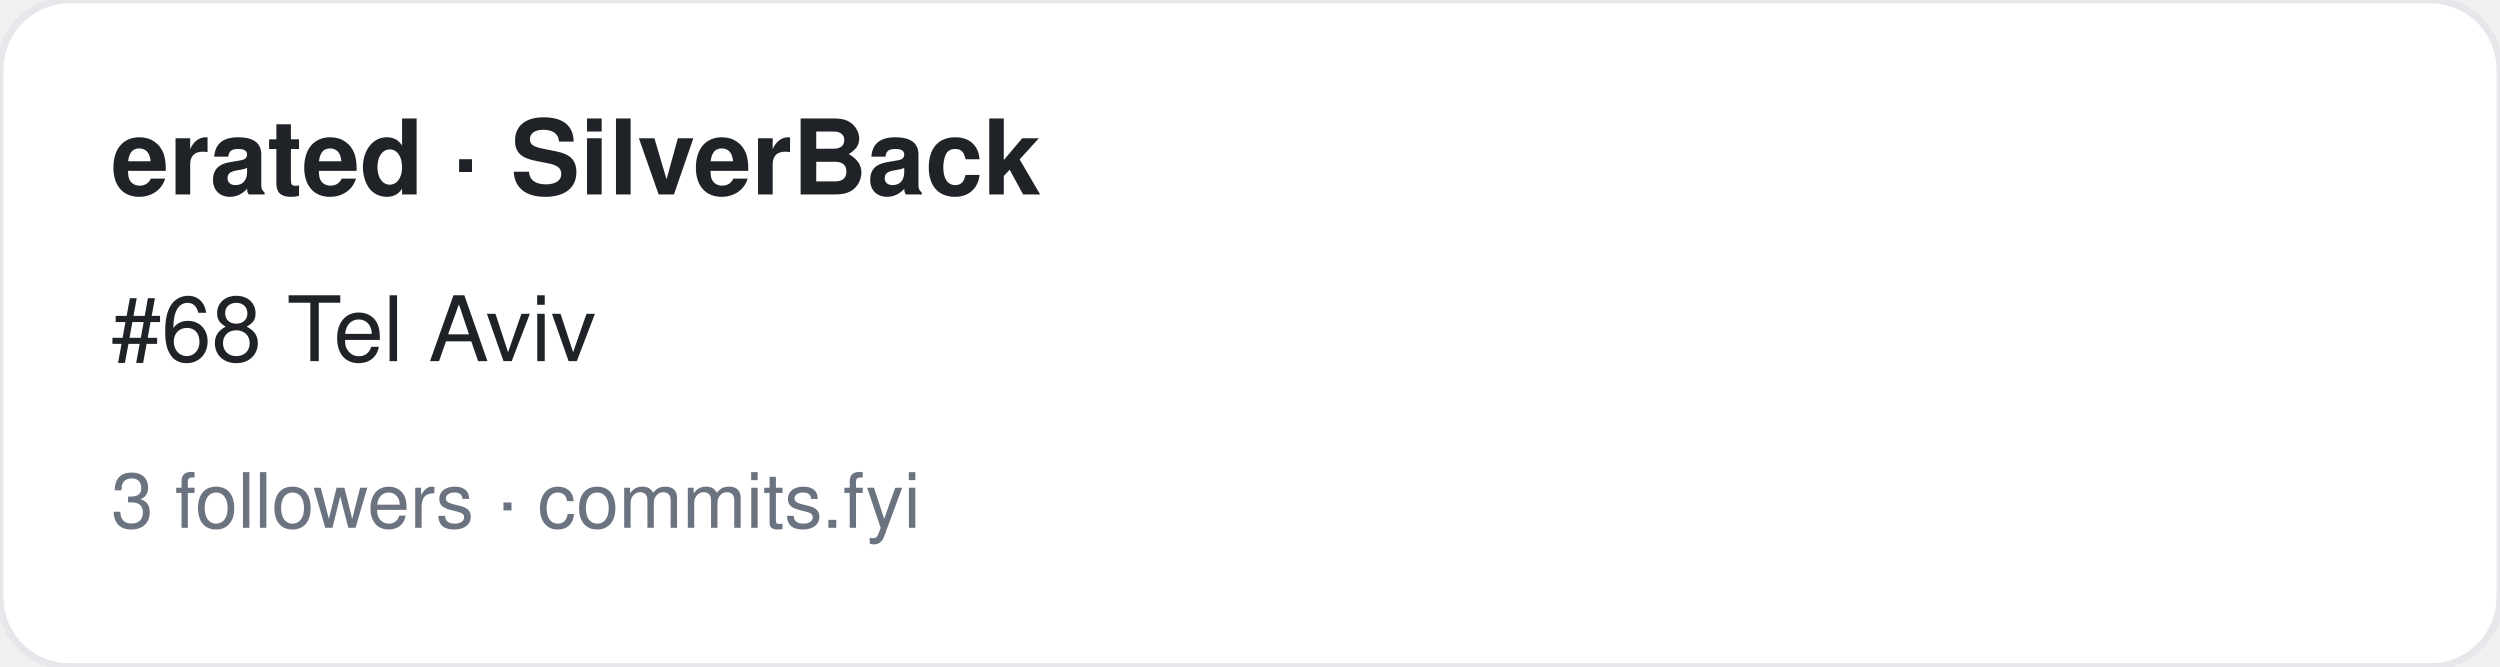
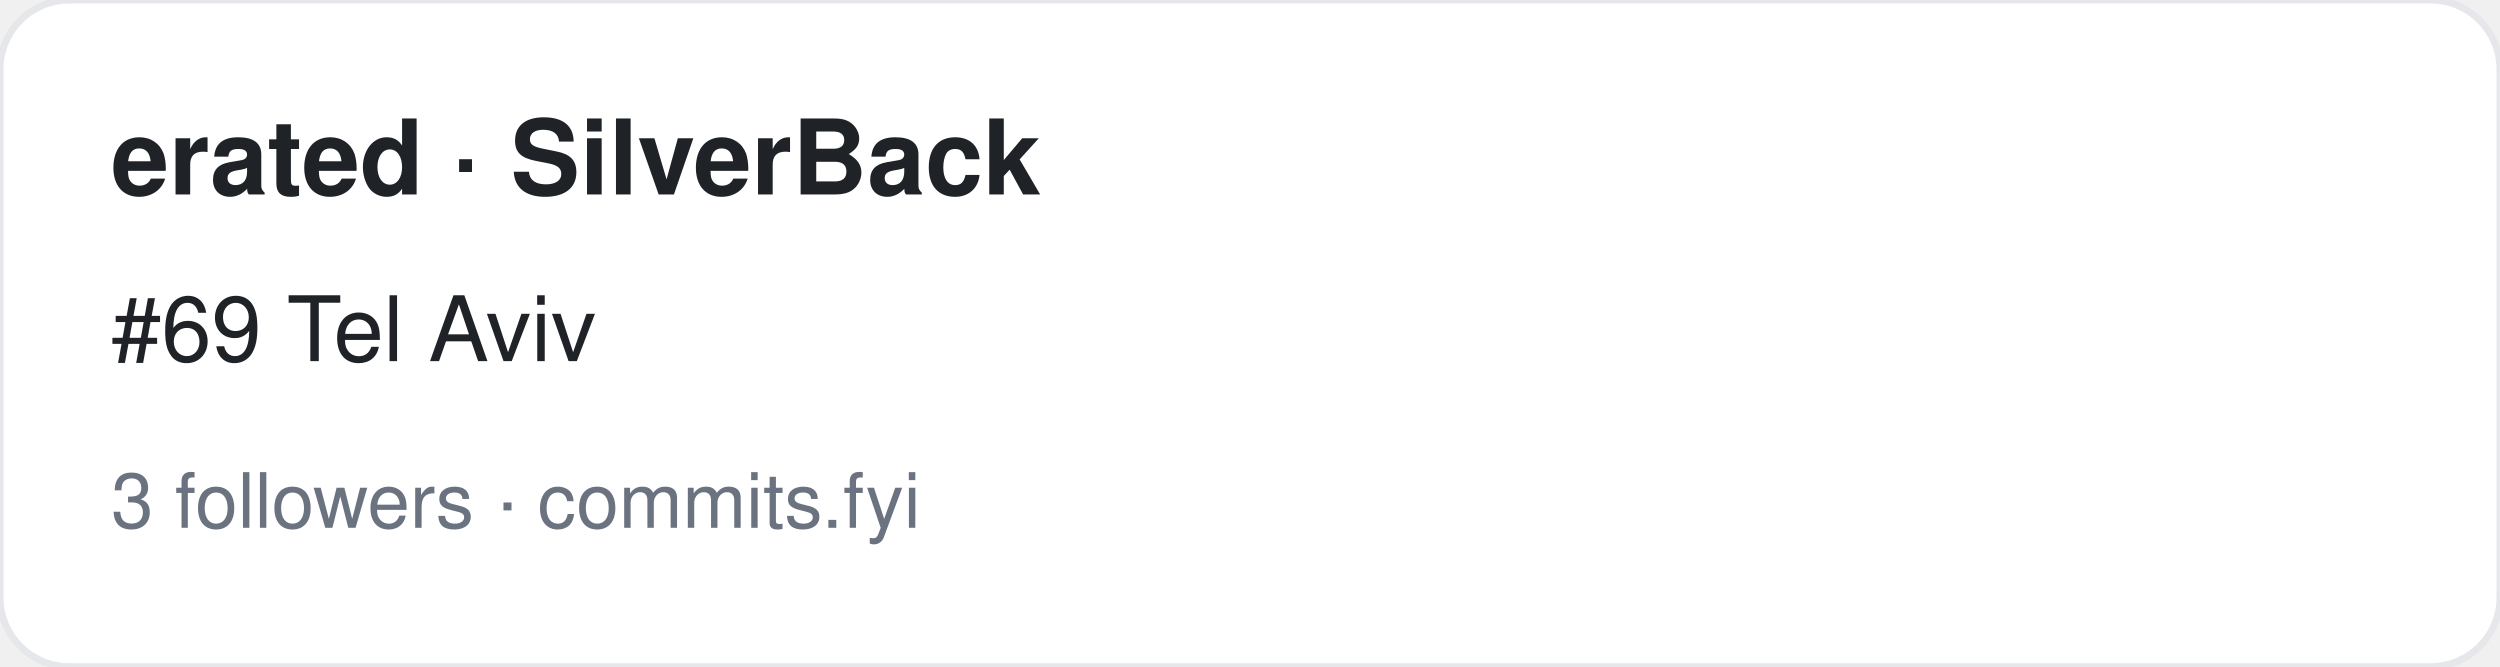
<svg xmlns="http://www.w3.org/2000/svg" width="360" height="96" viewBox="0 0 360 96" font-family="-apple-system,BlinkMacSystemFont,Segoe UI,Helvetica,Arial,sans-serif">
  <rect width="360" height="96" rx="10" fill="#ffffff" stroke="#e5e7eb" />
  <text x="16" y="28" font-size="15" font-weight="700" fill="#1f2328">erated · SilverBack</text>
-   <text x="16" y="52" font-size="13" fill="#1f2328">#68 Tel Aviv</text>
+   <text x="16" y="52" font-size="13" fill="#1f2328">#69 Tel Aviv</text>
  <text x="16" y="76" font-size="11" fill="#6b7280">3 followers · commits.fyi</text>
</svg>
